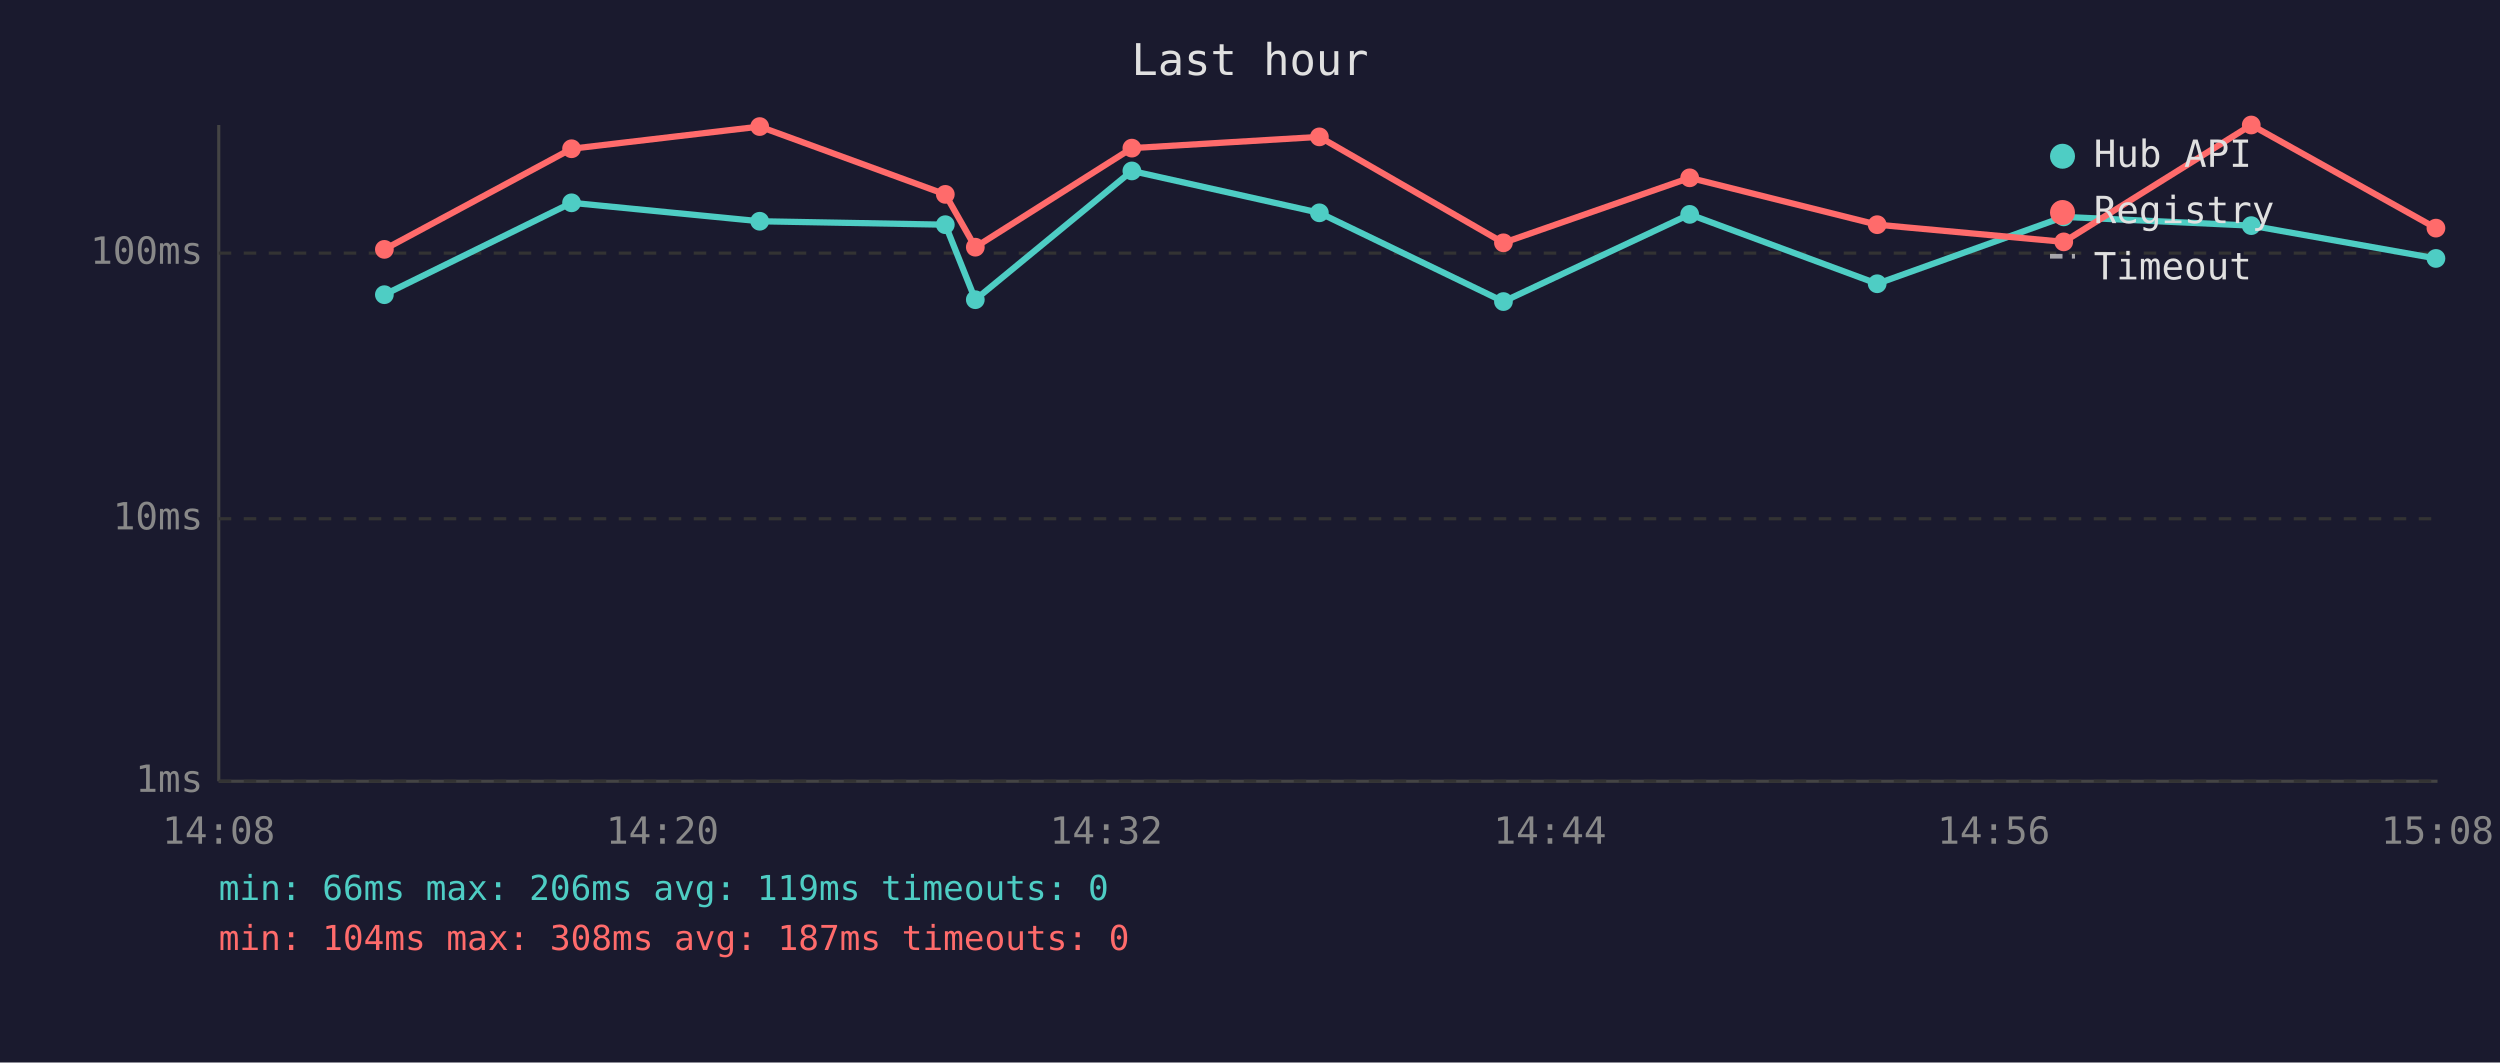
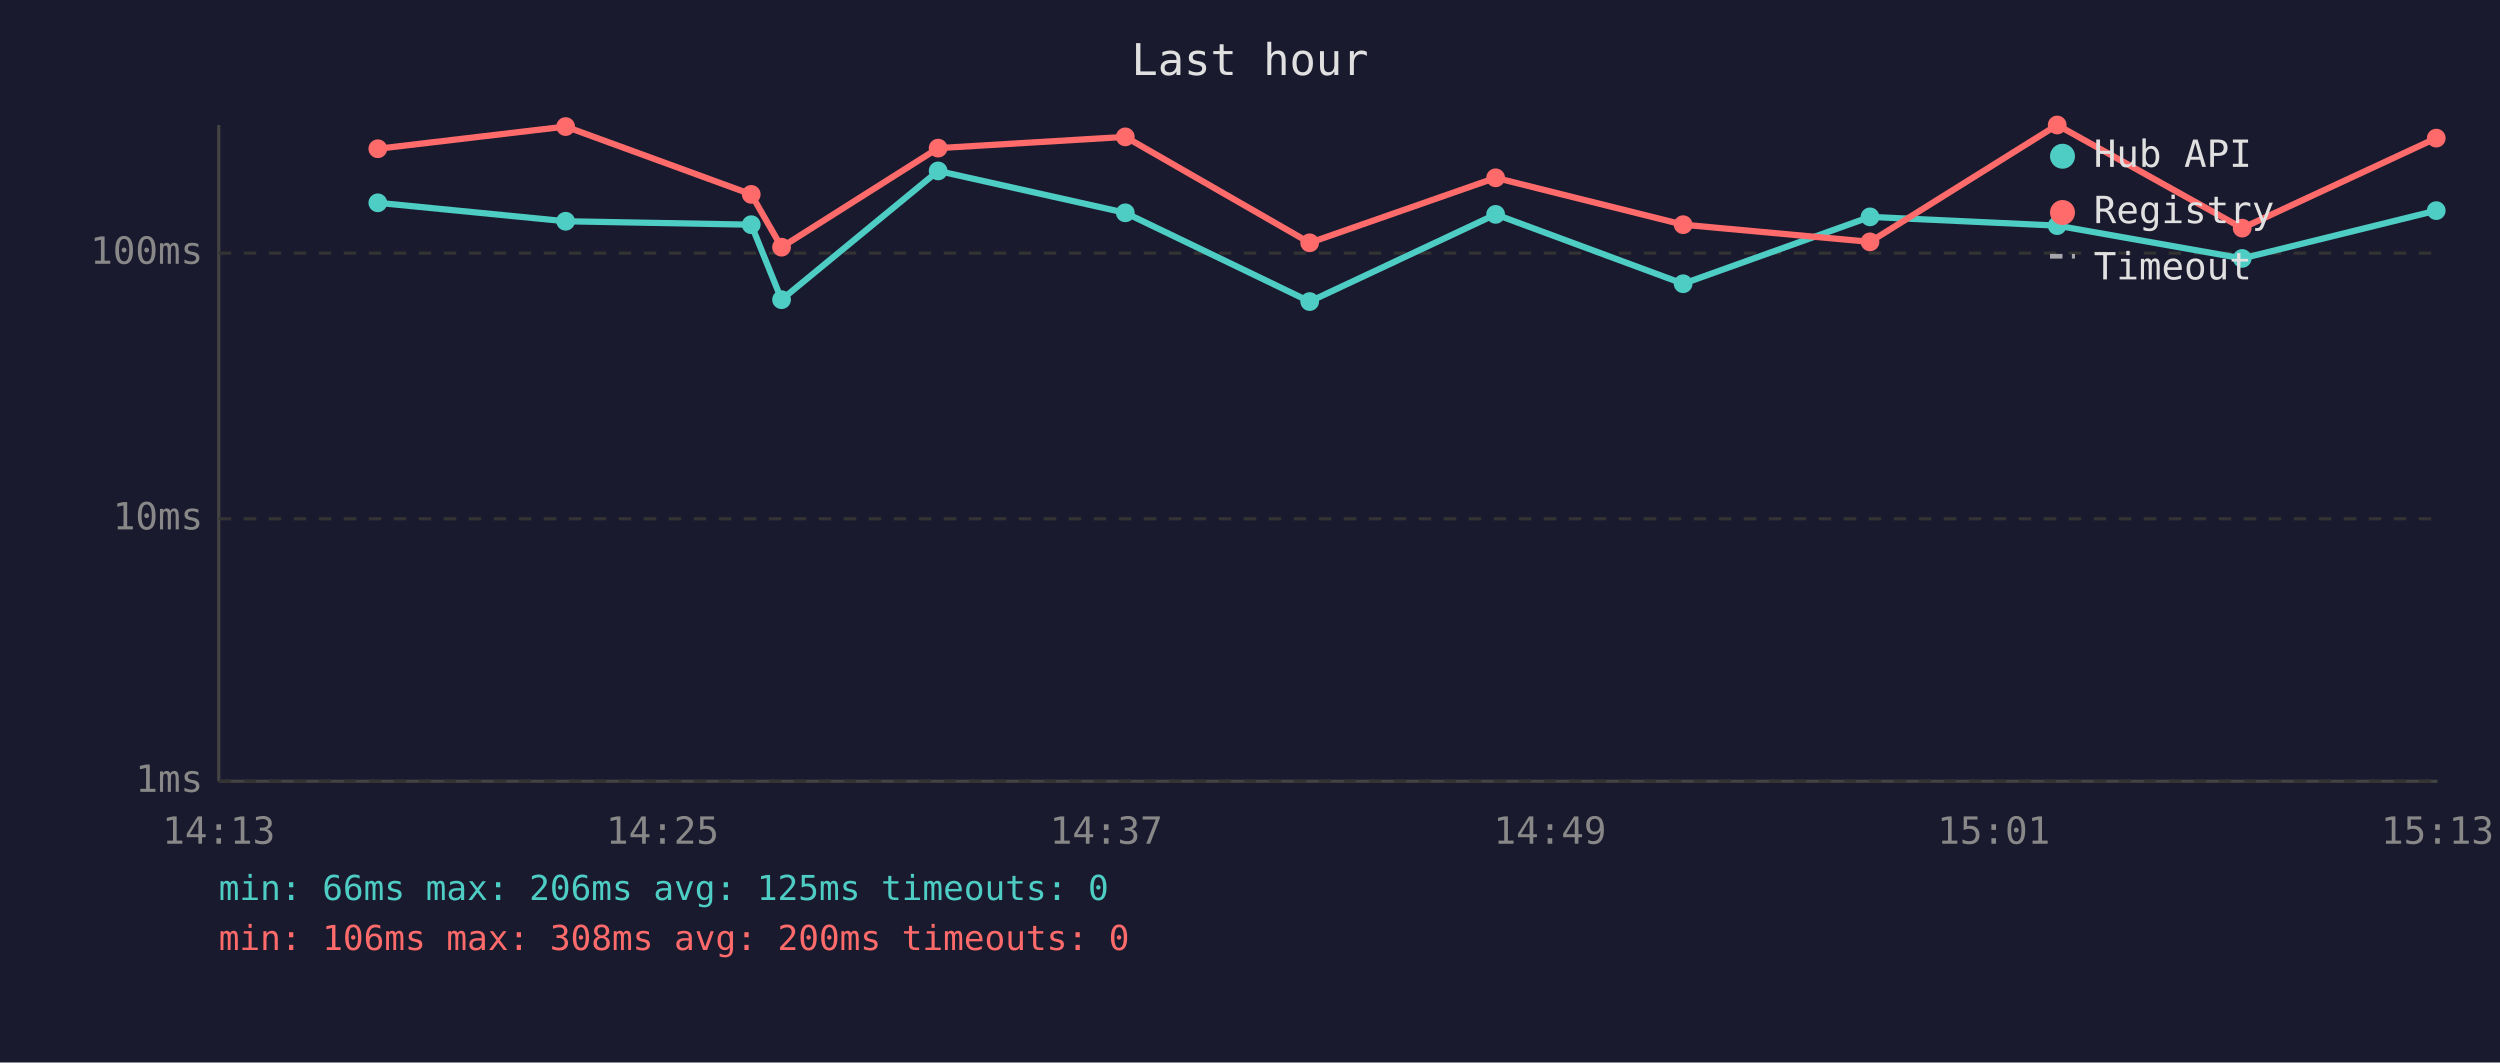
<svg xmlns="http://www.w3.org/2000/svg" viewBox="0 0 800 340" font-family="monospace" font-size="12">
  <rect width="800" height="340" fill="#1a1a2e" />
  <text x="400" y="24" fill="#e0e0e0" font-size="14" text-anchor="middle">Last hour</text>
  <line x1="70" y1="40" x2="70" y2="250" stroke="#444" stroke-width="1" />
  <line x1="70" y1="250" x2="780" y2="250" stroke="#444" stroke-width="1" />
  <line x1="70" y1="250" x2="780" y2="250" stroke="#333" stroke-width="1" stroke-dasharray="4" />
  <text x="65" y="250" fill="#888" text-anchor="end" dominant-baseline="middle">1ms</text>
  <line x1="70" y1="166" x2="780" y2="166" stroke="#333" stroke-width="1" stroke-dasharray="4" />
  <text x="65" y="166" fill="#888" text-anchor="end" dominant-baseline="middle">10ms</text>
  <line x1="70" y1="81" x2="780" y2="81" stroke="#333" stroke-width="1" stroke-dasharray="4" />
  <text x="65" y="81" fill="#888" text-anchor="end" dominant-baseline="middle">100ms</text>
-   <text x="70" y="270" fill="#888" text-anchor="middle">14:08</text>
-   <text x="212" y="270" fill="#888" text-anchor="middle">14:20</text>
-   <text x="354" y="270" fill="#888" text-anchor="middle">14:32</text>
-   <text x="496" y="270" fill="#888" text-anchor="middle">14:44</text>
-   <text x="638" y="270" fill="#888" text-anchor="middle">14:56</text>
-   <text x="780" y="270" fill="#888" text-anchor="middle">15:08</text>
-   <polyline points="123.0,94.3 182.9,64.9 243.1,70.8 302.5,71.9 312.1,95.9 362.2,54.7 422.2,68.1 481.1,96.5 540.7,68.6 600.7,90.8 660.4,69.4 720.4,72.2 779.5,82.7" fill="none" stroke="#4ecdc4" stroke-width="2" opacity="1" />
-   <circle cx="123.0" cy="94.3" r="3" fill="#4ecdc4" />
-   <circle cx="182.9" cy="64.9" r="3" fill="#4ecdc4" />
-   <circle cx="243.1" cy="70.8" r="3" fill="#4ecdc4" />
-   <circle cx="302.5" cy="71.9" r="3" fill="#4ecdc4" />
-   <circle cx="312.1" cy="95.9" r="3" fill="#4ecdc4" />
-   <circle cx="362.2" cy="54.7" r="3" fill="#4ecdc4" />
-   <circle cx="422.2" cy="68.1" r="3" fill="#4ecdc4" />
-   <circle cx="481.1" cy="96.5" r="3" fill="#4ecdc4" />
-   <circle cx="540.7" cy="68.6" r="3" fill="#4ecdc4" />
-   <circle cx="600.7" cy="90.8" r="3" fill="#4ecdc4" />
-   <circle cx="660.4" cy="69.4" r="3" fill="#4ecdc4" />
-   <circle cx="720.4" cy="72.2" r="3" fill="#4ecdc4" />
-   <circle cx="779.5" cy="82.7" r="3" fill="#4ecdc4" />
-   <polyline points="123.0,79.8 182.9,47.6 243.1,40.5 302.5,62.2 312.1,79.1 362.2,47.4 422.2,43.8 481.1,77.7 540.7,56.9 600.7,71.9 660.4,77.4 720.4,40.0 779.5,73.0" fill="none" stroke="#ff6b6b" stroke-width="2" opacity="1" />
-   <circle cx="123.0" cy="79.8" r="3" fill="#ff6b6b" />
-   <circle cx="182.9" cy="47.6" r="3" fill="#ff6b6b" />
-   <circle cx="243.1" cy="40.5" r="3" fill="#ff6b6b" />
-   <circle cx="302.5" cy="62.2" r="3" fill="#ff6b6b" />
-   <circle cx="312.1" cy="79.1" r="3" fill="#ff6b6b" />
-   <circle cx="362.2" cy="47.4" r="3" fill="#ff6b6b" />
-   <circle cx="422.2" cy="43.8" r="3" fill="#ff6b6b" />
-   <circle cx="481.1" cy="77.7" r="3" fill="#ff6b6b" />
-   <circle cx="540.7" cy="56.9" r="3" fill="#ff6b6b" />
-   <circle cx="600.7" cy="71.9" r="3" fill="#ff6b6b" />
-   <circle cx="660.4" cy="77.4" r="3" fill="#ff6b6b" />
-   <circle cx="720.4" cy="40.0" r="3" fill="#ff6b6b" />
-   <circle cx="779.5" cy="73.0" r="3" fill="#ff6b6b" />
+   <text x="70" y="270" fill="#888" text-anchor="middle">14:13</text>
+   <text x="212" y="270" fill="#888" text-anchor="middle">14:25</text>
+   <text x="354" y="270" fill="#888" text-anchor="middle">14:37</text>
+   <text x="496" y="270" fill="#888" text-anchor="middle">14:49</text>
+   <text x="638" y="270" fill="#888" text-anchor="middle">15:01</text>
+   <text x="780" y="270" fill="#888" text-anchor="middle">15:13</text>
+   <polyline points="120.9,64.9 181.0,70.8 240.4,71.9 250.1,95.9 300.2,54.7 360.1,68.1 419.1,96.5 478.6,68.6 538.6,90.8 598.4,69.4 658.3,72.2 717.5,82.7 779.6,67.4" fill="none" stroke="#4ecdc4" stroke-width="2" opacity="1" />
+   <circle cx="120.9" cy="64.9" r="3" fill="#4ecdc4" />
+   <circle cx="181.0" cy="70.8" r="3" fill="#4ecdc4" />
+   <circle cx="240.4" cy="71.9" r="3" fill="#4ecdc4" />
+   <circle cx="250.1" cy="95.9" r="3" fill="#4ecdc4" />
+   <circle cx="300.2" cy="54.7" r="3" fill="#4ecdc4" />
+   <circle cx="360.1" cy="68.1" r="3" fill="#4ecdc4" />
+   <circle cx="419.1" cy="96.5" r="3" fill="#4ecdc4" />
+   <circle cx="478.6" cy="68.6" r="3" fill="#4ecdc4" />
+   <circle cx="538.6" cy="90.8" r="3" fill="#4ecdc4" />
+   <circle cx="598.4" cy="69.4" r="3" fill="#4ecdc4" />
+   <circle cx="658.3" cy="72.2" r="3" fill="#4ecdc4" />
+   <circle cx="717.5" cy="82.7" r="3" fill="#4ecdc4" />
+   <circle cx="779.6" cy="67.4" r="3" fill="#4ecdc4" />
+   <polyline points="120.9,47.6 181.0,40.5 240.4,62.2 250.1,79.1 300.2,47.4 360.1,43.8 419.1,77.7 478.6,56.9 538.6,71.9 598.4,77.4 658.3,40.0 717.5,73.0 779.6,44.2" fill="none" stroke="#ff6b6b" stroke-width="2" opacity="1" />
+   <circle cx="120.9" cy="47.6" r="3" fill="#ff6b6b" />
+   <circle cx="181.0" cy="40.5" r="3" fill="#ff6b6b" />
+   <circle cx="240.4" cy="62.2" r="3" fill="#ff6b6b" />
+   <circle cx="250.1" cy="79.1" r="3" fill="#ff6b6b" />
+   <circle cx="300.2" cy="47.4" r="3" fill="#ff6b6b" />
+   <circle cx="360.1" cy="43.8" r="3" fill="#ff6b6b" />
+   <circle cx="419.1" cy="77.7" r="3" fill="#ff6b6b" />
+   <circle cx="478.6" cy="56.9" r="3" fill="#ff6b6b" />
+   <circle cx="538.6" cy="71.9" r="3" fill="#ff6b6b" />
+   <circle cx="598.4" cy="77.4" r="3" fill="#ff6b6b" />
+   <circle cx="658.3" cy="40.0" r="3" fill="#ff6b6b" />
+   <circle cx="717.5" cy="73.0" r="3" fill="#ff6b6b" />
+   <circle cx="779.6" cy="44.2" r="3" fill="#ff6b6b" />
  <circle cx="660" cy="50" r="4" fill="#4ecdc4" />
  <text x="670" y="50" fill="#e0e0e0" dominant-baseline="middle">Hub API</text>
  <circle cx="660" cy="68" r="4" fill="#ff6b6b" />
  <text x="670" y="68" fill="#e0e0e0" dominant-baseline="middle">Registry</text>
  <line x1="656" y1="82" x2="664" y2="82" stroke="#e0e0e0" stroke-width="1.5" stroke-dasharray="4,3" opacity="0.7" />
  <text x="670" y="86" fill="#e0e0e0" dominant-baseline="middle">Timeout</text>
-   <text x="70" y="288" fill="#4ecdc4" font-size="11">min: 66ms  max: 206ms  avg: 119ms  timeouts: 0</text>
-   <text x="70" y="304" fill="#ff6b6b" font-size="11">min: 104ms  max: 308ms  avg: 187ms  timeouts: 0</text>
+   <text x="70" y="288" fill="#4ecdc4" font-size="11">min: 66ms  max: 206ms  avg: 125ms  timeouts: 0</text>
+   <text x="70" y="304" fill="#ff6b6b" font-size="11">min: 106ms  max: 308ms  avg: 200ms  timeouts: 0</text>
</svg>
